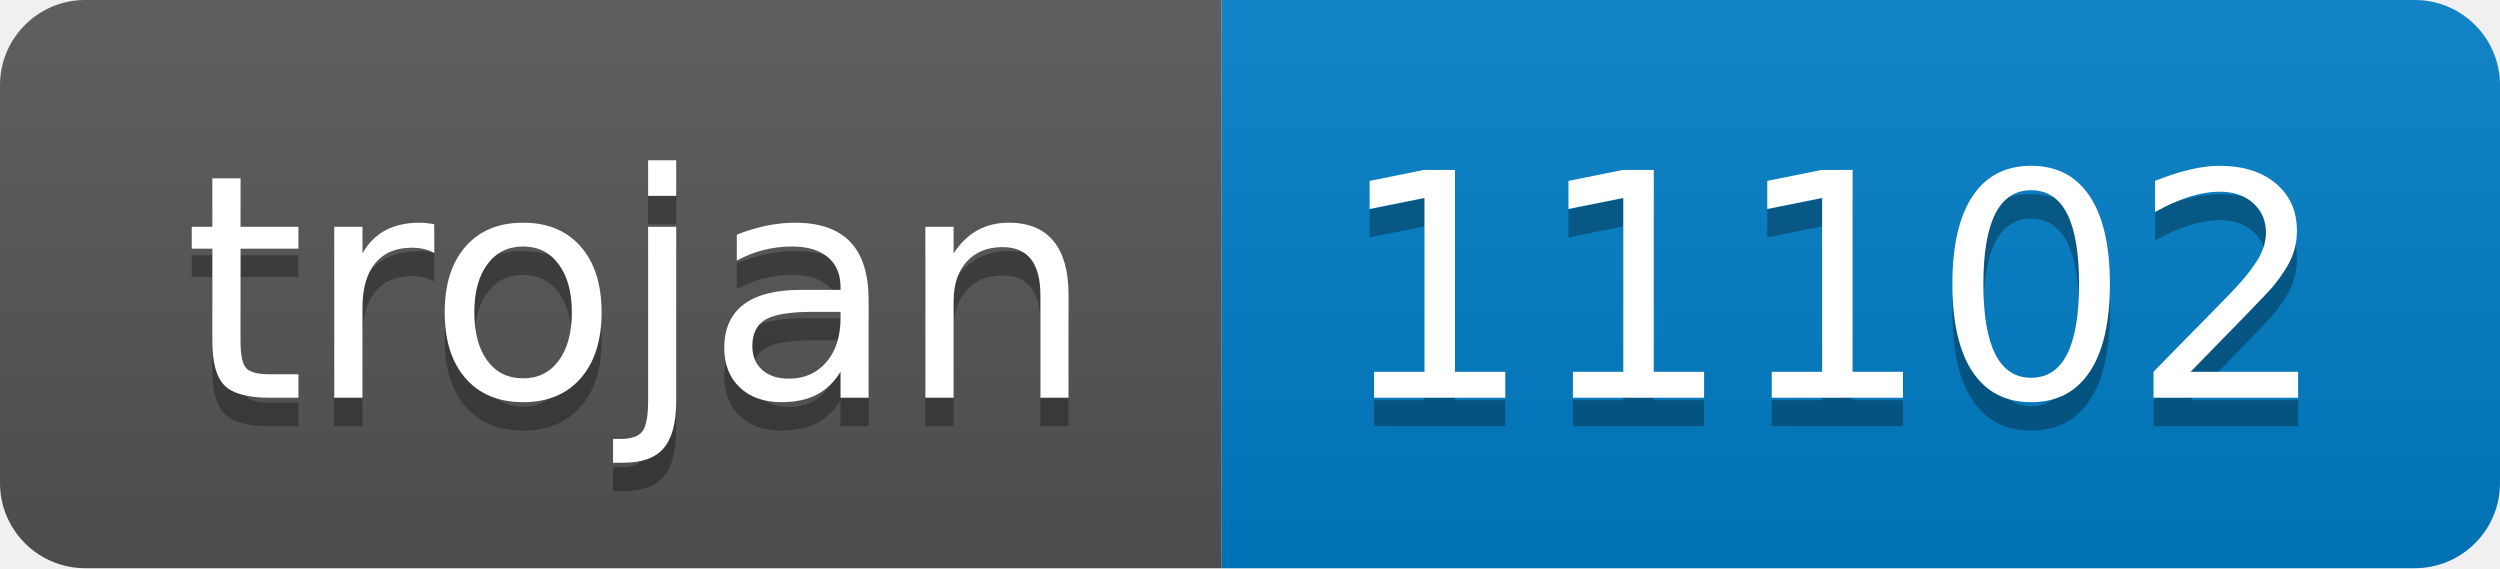
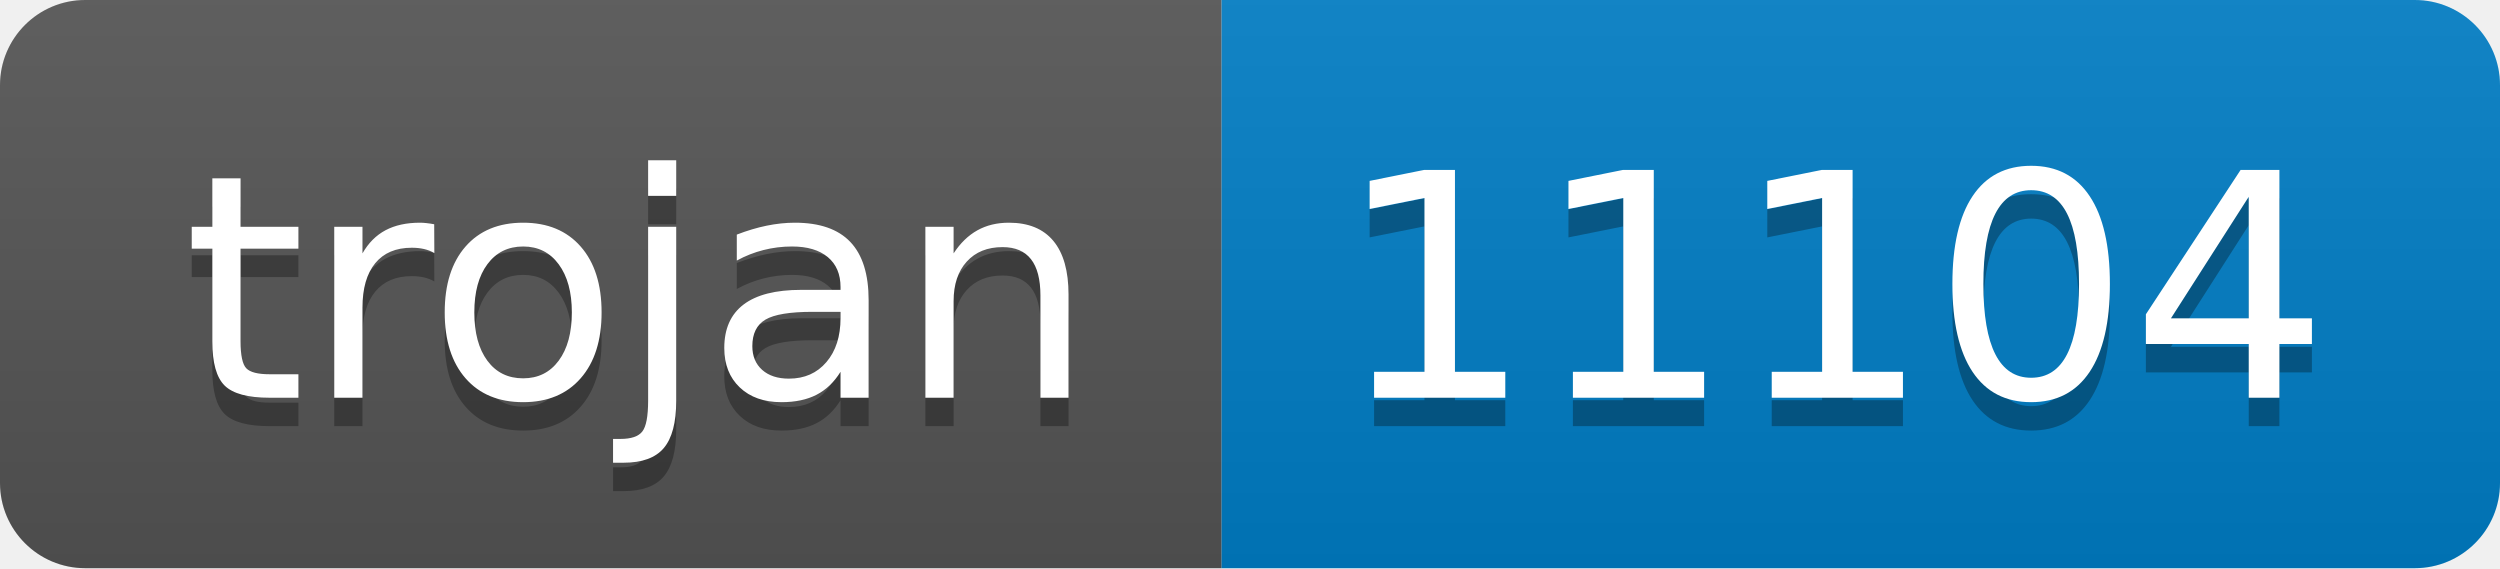
- <svg xmlns="http://www.w3.org/2000/svg" width="88" height="20" role="img" aria-label="trojan: 11102">
+ <svg xmlns="http://www.w3.org/2000/svg" width="88" height="20" role="img" aria-label="trojan: 11104">
  <linearGradient id="s" x2="0" y2="100%">
    <stop offset="0" stop-color="#bbb" stop-opacity=".1" />
    <stop offset="1" stop-opacity=".1" />
  </linearGradient>
  <clipPath id="r">
    <rect width="88" height="20" rx="3" fill="#fff" />
  </clipPath>
  <g clip-path="url(#r)">
    <rect width="43" height="20" fill="#555" />
    <rect x="43" width="45" height="20" fill="#007ec6" />
    <rect width="88" height="20" fill="url(#s)" />
  </g>
  <g fill="#fff" text-anchor="middle" font-family="Verdana,Geneva,DejaVu Sans,sans-serif" text-rendering="geometricPrecision" font-size="110">
    <text aria-hidden="true" x="225" y="150" fill="#010101" fill-opacity=".3" transform="scale(.1)" textLength="330">trojan</text>
    <text x="225" y="140" transform="scale(.1)" fill="#fff" textLength="330">trojan</text>
-     <text aria-hidden="true" x="645" y="150" fill="#010101" fill-opacity=".3" transform="scale(.1)" textLength="350">11102</text>
-     <text x="645" y="140" transform="scale(.1)" fill="#fff" textLength="350">11102</text>
+     <text aria-hidden="true" x="645" y="150" fill="#010101" fill-opacity=".3" transform="scale(.1)" textLength="350">11104</text>
+     <text x="645" y="140" transform="scale(.1)" fill="#fff" textLength="350">11104</text>
  </g>
</svg>
